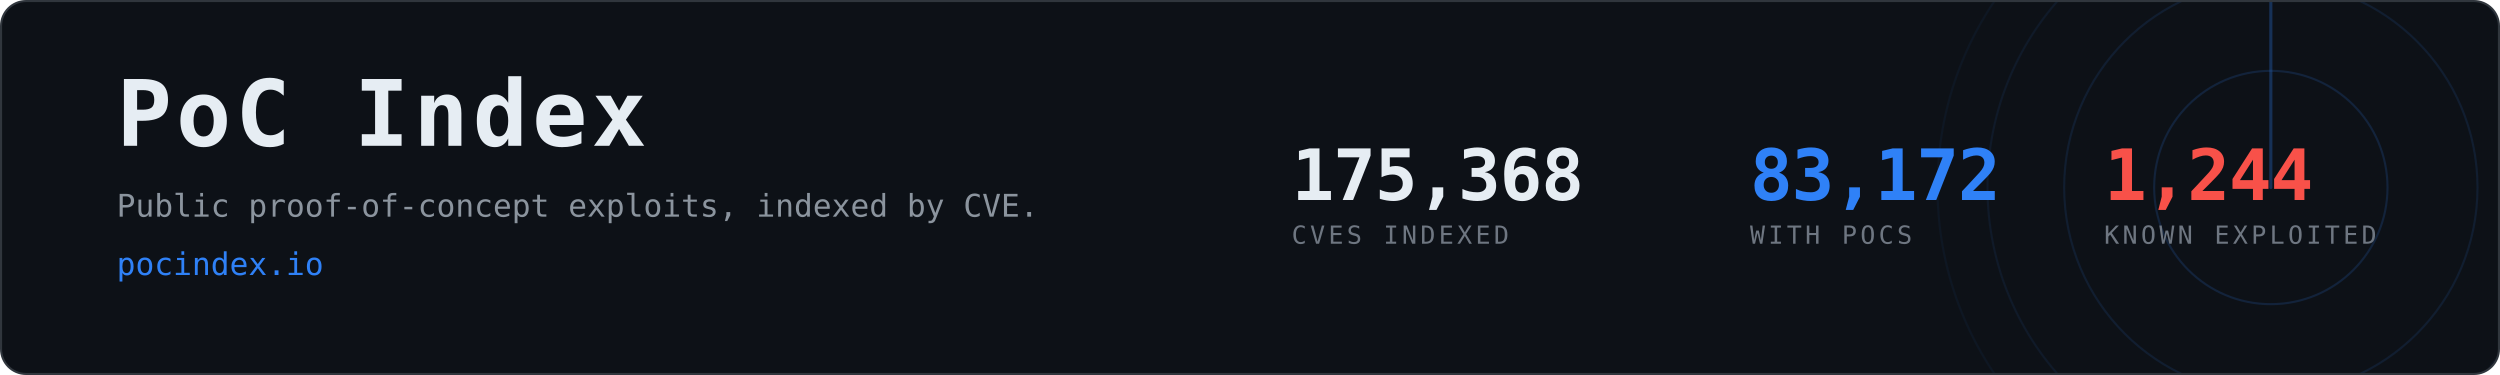
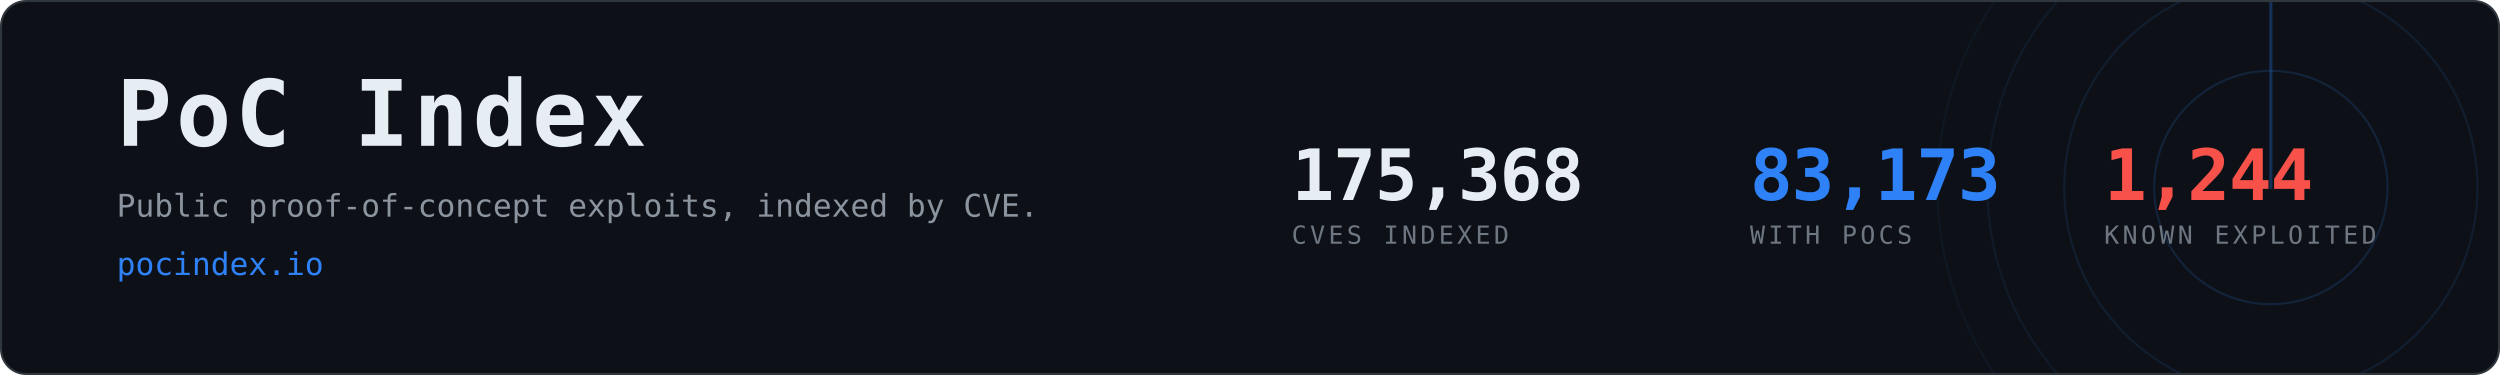
- <svg xmlns="http://www.w3.org/2000/svg" width="1200" height="180" viewBox="0 0 1200 180" role="img" aria-label="PoC Index, 83,172 CVEs with public proof-of-concept exploits">
+ <svg xmlns="http://www.w3.org/2000/svg" width="1200" height="180" viewBox="0 0 1200 180" role="img" aria-label="PoC Index, 83,173 CVEs with public proof-of-concept exploits">
  <clipPath id="card">
    <rect x="1" y="1" width="1198" height="178" rx="12" />
  </clipPath>
  <rect x="0.5" y="0.5" width="1199" height="179" rx="12" fill="#0d1117" stroke="#30363d" />
  <g clip-path="url(#card)" opacity="0.6">
    <g>
      <circle cx="1090" cy="90" r="56.0" fill="none" stroke="#2f81f7" stroke-width="1" opacity="0.270" />
      <circle cx="1090" cy="90" r="99.2" fill="none" stroke="#2f81f7" stroke-width="1" opacity="0.195" />
      <circle cx="1090" cy="90" r="136.0" fill="none" stroke="#2f81f7" stroke-width="1" opacity="0.135" />
      <circle cx="1090" cy="90" r="160.0" fill="none" stroke="#2f81f7" stroke-width="1" opacity="0.090" />
      <line x1="1090" y1="90" x2="1090" y2="-70.0" stroke="#2f81f7" stroke-width="1.5" stroke-linecap="round" opacity="0.480">
        <animateTransform attributeName="transform" type="rotate" from="0 1090 90" to="360 1090 90" dur="8s" repeatCount="indefinite" />
      </line>
    </g>
  </g>
  <text x="56" y="70" font-family="ui-monospace,SFMono-Regular,Menlo,Consolas,monospace" font-size="44" font-weight="700" fill="#e6edf3" letter-spacing="2">PoC Index</text>
  <text x="56" y="104" font-family="ui-monospace,SFMono-Regular,Menlo,Consolas,monospace" font-size="15" fill="#8b949e">
    Public proof-of-concept exploits, indexed by CVE.</text>
  <text x="56" y="132" font-family="ui-monospace,SFMono-Regular,Menlo,Consolas,monospace" font-size="15" fill="#2f81f7">pocindex.io</text>
  <text x="620" y="96" font-family="ui-monospace,SFMono-Regular,Menlo,Consolas,monospace" font-size="34" font-weight="700" fill="#e6edf3" letter-spacing="-0.5">175,368</text>
  <text x="620" y="117" font-family="ui-monospace,SFMono-Regular,Menlo,Consolas,monospace" font-size="12" fill="#6e7681" letter-spacing="1.6">CVES INDEXED</text>
-   <text x="840" y="96" font-family="ui-monospace,SFMono-Regular,Menlo,Consolas,monospace" font-size="34" font-weight="700" fill="#2f81f7" letter-spacing="-0.5">83,172</text>
+   <text x="840" y="96" font-family="ui-monospace,SFMono-Regular,Menlo,Consolas,monospace" font-size="34" font-weight="700" fill="#2f81f7" letter-spacing="-0.5">83,173</text>
  <text x="840" y="117" font-family="ui-monospace,SFMono-Regular,Menlo,Consolas,monospace" font-size="12" fill="#6e7681" letter-spacing="1.6">WITH POCS</text>
  <text x="1010" y="96" font-family="ui-monospace,SFMono-Regular,Menlo,Consolas,monospace" font-size="34" font-weight="700" fill="#f85149" letter-spacing="-0.5">1,244</text>
  <text x="1010" y="117" font-family="ui-monospace,SFMono-Regular,Menlo,Consolas,monospace" font-size="12" fill="#6e7681" letter-spacing="1.6">KNOWN EXPLOITED</text>
</svg>
